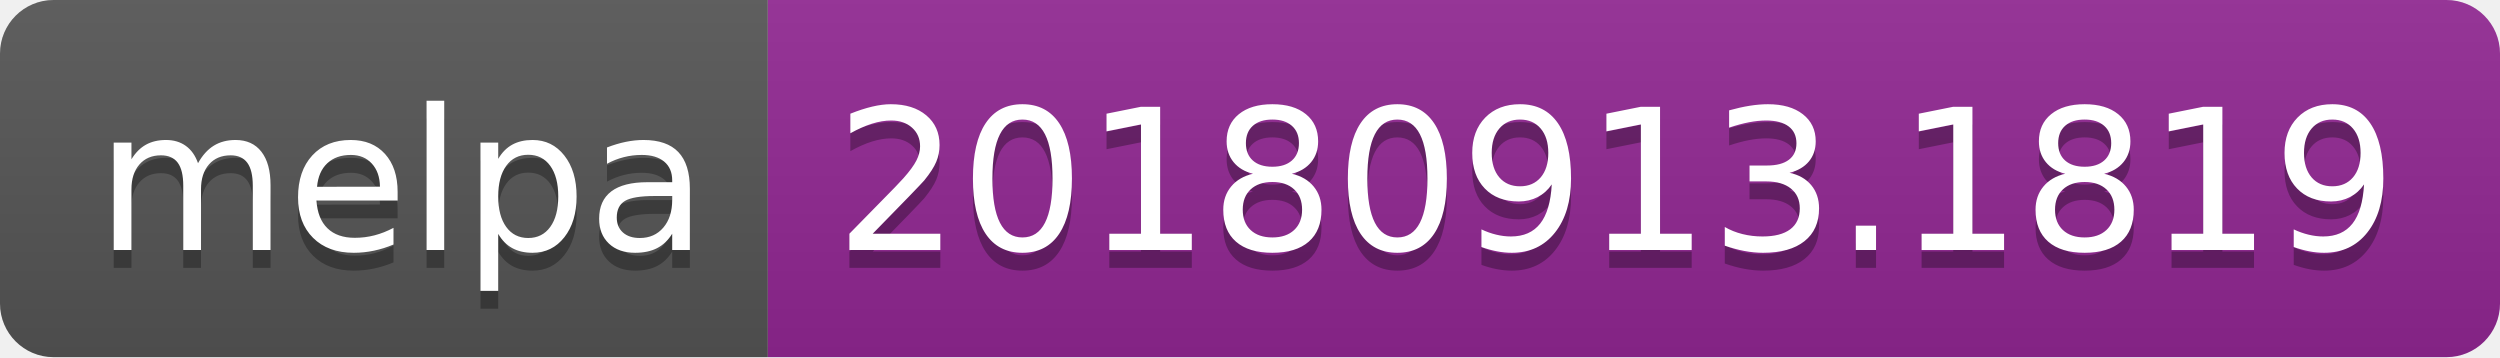
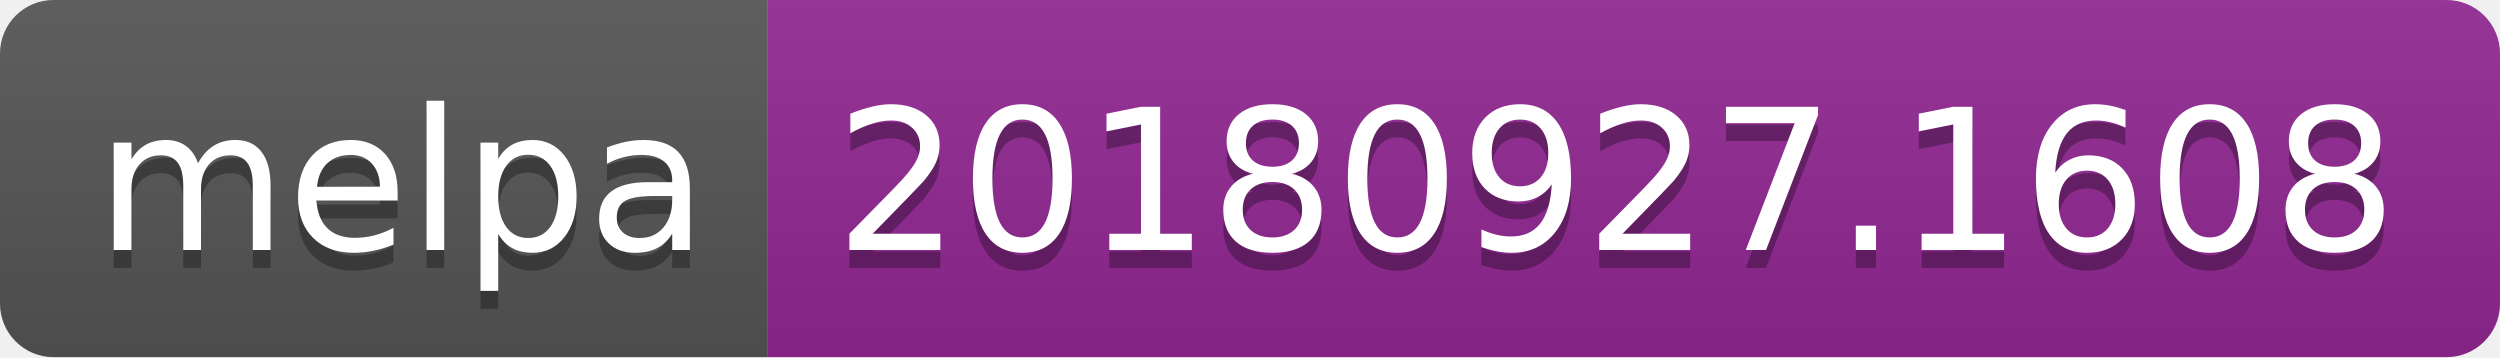
<svg xmlns="http://www.w3.org/2000/svg" width="140" height="20">
  <linearGradient id="b" x2="0" y2="100%">
    <stop offset="0" stop-color="#bbb" stop-opacity=".1" />
    <stop offset="1" stop-opacity=".1" />
  </linearGradient>
  <clipPath id="a">
    <rect width="140" height="20" rx="3" fill="#fff" />
  </clipPath>
  <g clip-path="url(#a)">
    <path fill="#555" d="M0 0h43v20H0z" />
    <path fill="#922793" d="M43 0h97v20H43z" />
    <path fill="url(#b)" d="M0 0h140v20H0z" />
  </g>
  <g fill="#fff" text-anchor="middle" font-family="DejaVu Sans,Verdana,Geneva,sans-serif" font-size="110">
    <text x="225" y="150" fill="#010101" fill-opacity=".3" transform="scale(.1)" textLength="330">melpa</text>
    <text x="225" y="140" transform="scale(.1)" textLength="330">melpa</text>
-     <text x="905" y="150" fill="#010101" fill-opacity=".3" transform="scale(.1)" textLength="870">20180913.1819</text>
-     <text x="905" y="140" transform="scale(.1)" textLength="870">20180913.1819</text>
+     <text x="905" y="150" fill="#010101" fill-opacity=".3" transform="scale(.1)" textLength="870">20180927.1608</text>
+     <text x="905" y="140" transform="scale(.1)" textLength="870">20180927.1608</text>
  </g>
</svg>
